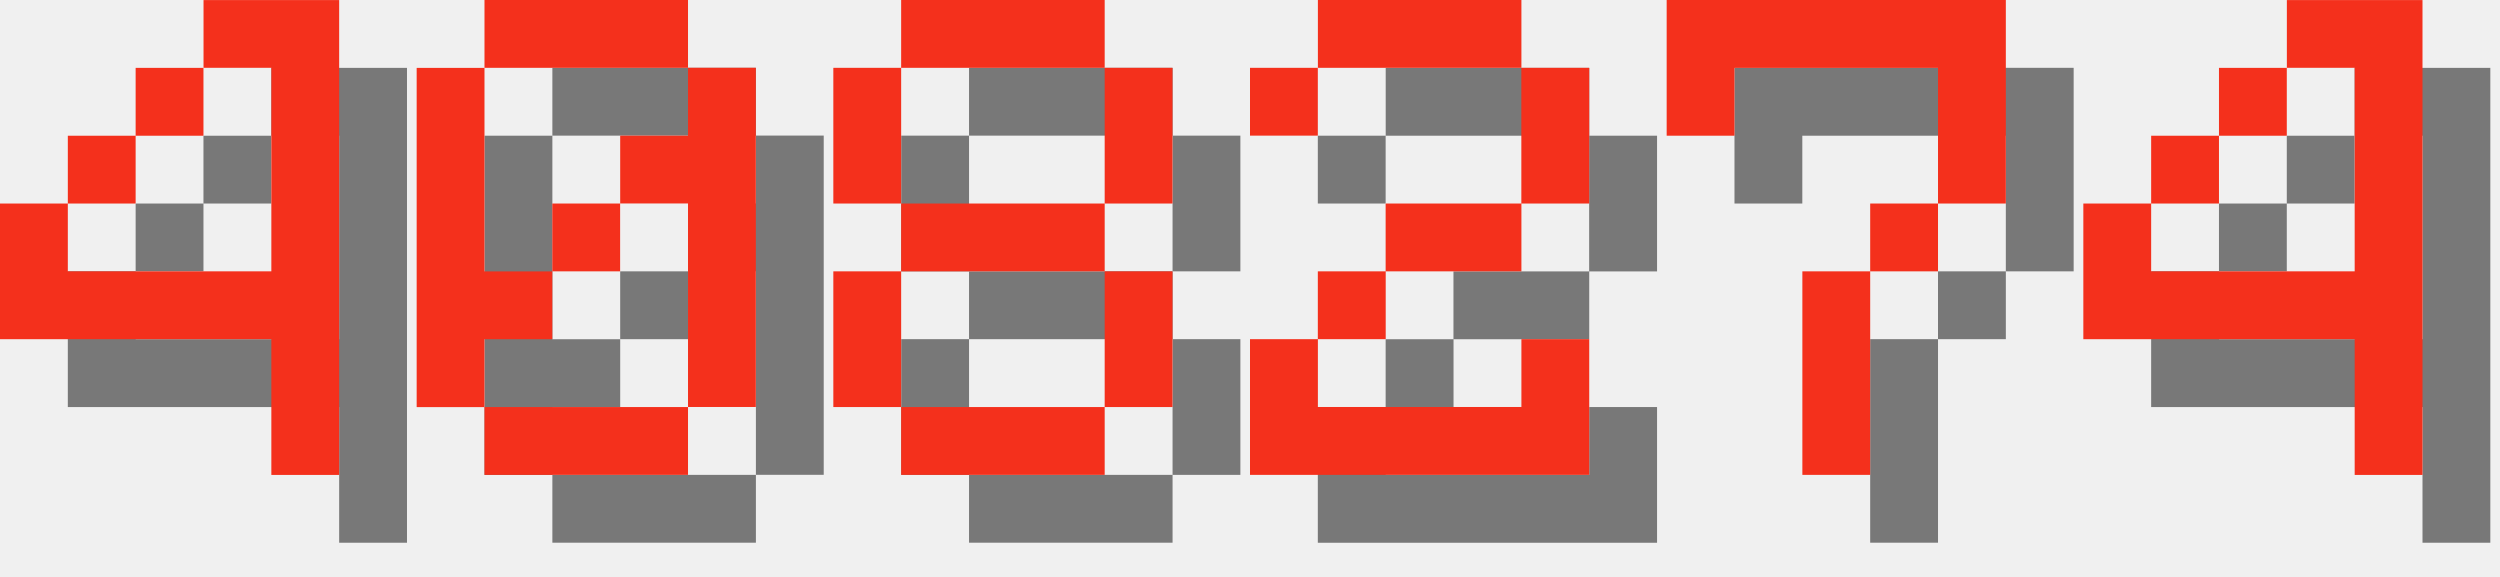
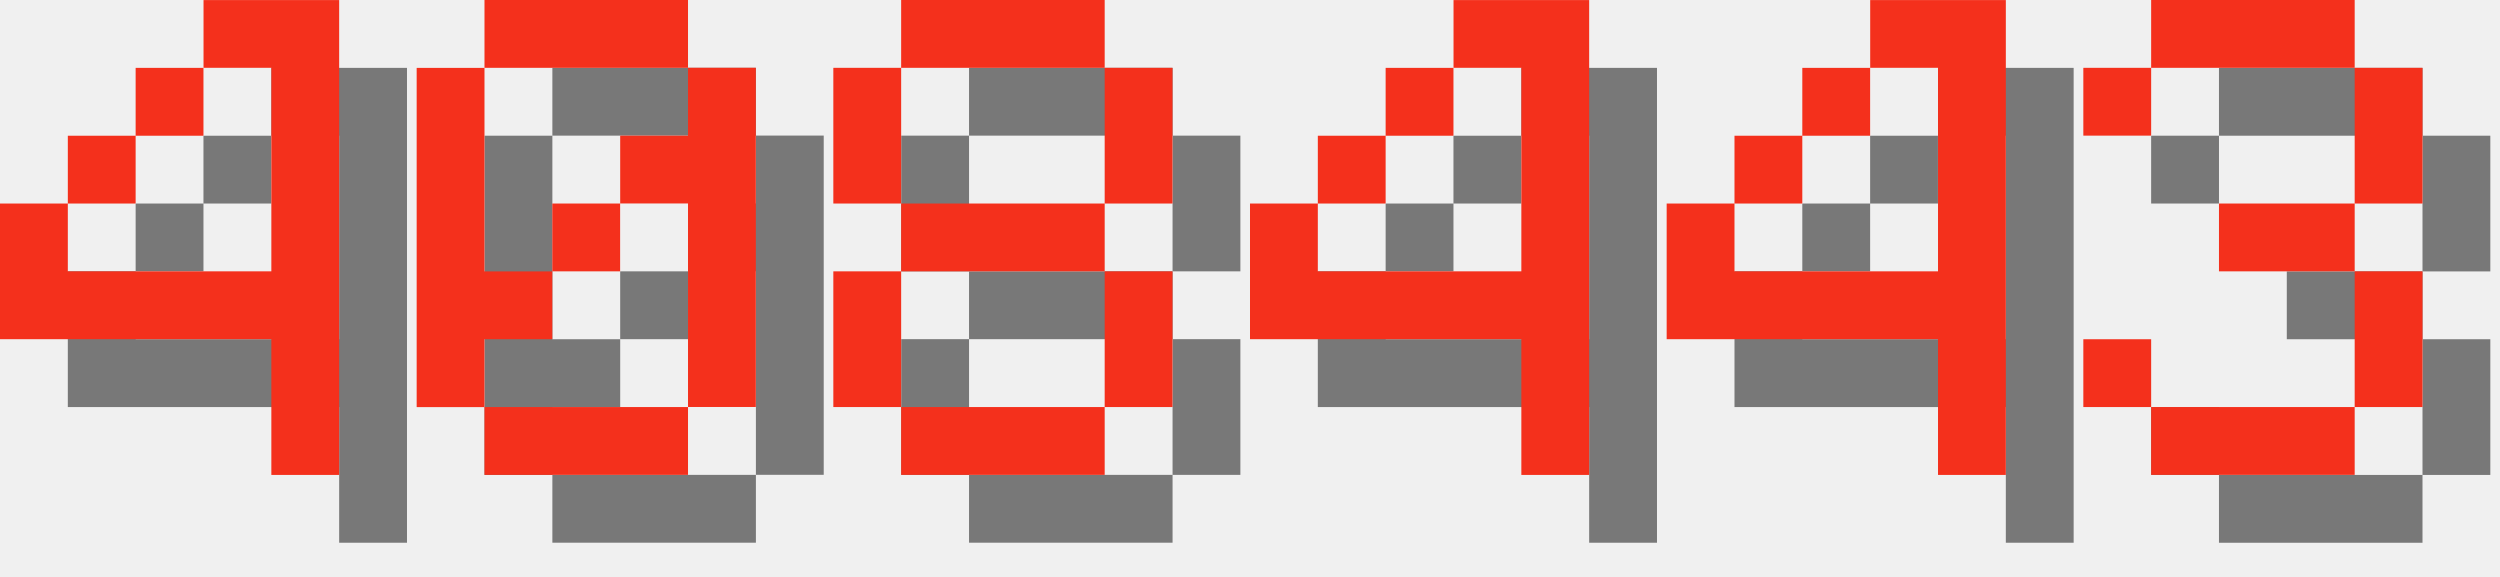
<svg xmlns="http://www.w3.org/2000/svg" version="1.1" width="156.0" height="36">
  <style>
        .text-foreground {
            fill: #F4301C;
        }
        .text-shadow {
            fill: #000000;
            fill-opacity: 0.5;
        }
    </style>
  <g class="digit" id="digit_4" transform="translate(0.0, 0), scale(4)">
    <path id="digit_4_shadow" class="text-shadow" d="m4.233 1.058v1.058h1.058v3.175h-3.175v-1.058h-1.058v2.117h4.233v2.117h1.058v-7.408h-2.117zm-2.117 3.175h1.058v-1.058h-1.058v1.058zm1.058-1.058h1.058v-1.058h-1.058v1.058z" fill-opacity=".5" style="paint-order:stroke fill markers" />
    <path id="digit_4_fg" class="text-foreground" d="m3.175 0v1.058h1.058v3.175h-3.175v-1.058h-1.058v2.117h4.233v2.117h1.058v-7.408h-2.117zm-2.117 3.175h1.058v-1.058h-1.058v1.058zm1.058-1.058h1.058v-1.058h-1.058v1.058z" fill="#fff" style="paint-order:stroke fill markers" />
  </g>
  <g class="digit" id="digit_0" transform="translate(26.0, 0), scale(4)">
    <path id="digit_0_shadow" class="text-shadow" d="m2.117 1.058v1.058h3.175v-1.058h-3.175zm3.175 1.058v1.058h-1.058v1.058h1.058v3.175h1.058v-5.292h-1.058zm0 5.292h-3.175v1.058h3.175v-1.058zm-3.175 0v-1.058h1.058v-1.058h-1.058v-3.175h-1.058v5.292h1.058zm1.058-2.117h1.058v-1.058h-1.058v1.058z" fill-opacity=".5" style="paint-order:stroke fill markers" />
    <path id="digit_0_fg" class="text-foreground" d="m1.058 0v1.058h3.175v-1.058h-3.175zm3.175 1.058v1.058h-1.058v1.058h1.058v3.175h1.058v-5.292h-1.058zm0 5.292h-3.175v1.058h3.175v-1.058zm-3.175 0v-1.058h1.058v-1.058h-1.058v-3.175h-1.058v5.292h1.058zm1.058-2.117h1.058v-1.058h-1.058v1.058z" fill="#fff" style="paint-order:stroke fill markers" />
  </g>
  <g class="digit" id="digit_8" transform="translate(52.0, 0), scale(4)">
    <path id="digit_8_shadow" class="text-shadow" d="m2.117 1.058v1.058h3.175v-1.058h-3.175zm3.175 1.058v2.117h1.058v-2.117h-1.058zm0 2.117h-3.175v1.058h3.175v-1.058zm0 1.058v2.117h1.058v-2.117h-1.058zm0 2.117h-3.175v1.058h3.175v-1.058zm-3.175 0v-2.117h-1.058v2.117h1.058zm0-3.175v-2.117h-1.058v2.117h1.058z" fill-opacity=".5" style="paint-order:stroke fill markers" />
    <path id="digit_8_fg" class="text-foreground" d="m1.058 0v1.058h3.175v-1.058h-3.175zm3.175 1.058v2.117h1.058v-2.117h-1.058zm0 2.117h-3.175v1.058h3.175v-1.058zm0 1.058v2.117h1.058v-2.117h-1.058zm0 2.117h-3.175v1.058h3.175v-1.058zm-3.175 0v-2.117h-1.058v2.117h1.058zm0-3.175v-2.117h-1.058v2.117h1.058z" fill="#fff" style="paint-order:stroke fill markers" />
  </g>
-   <g class="digit" id="digit_2" transform="translate(78.0, 0), scale(4)">
-     <path id="digit_2_shadow" class="text-shadow" d="m1.058 2.117v1.058h1.058v-1.058h3.175v2.117h-2.117v1.058h-1.058v1.058h-1.058v2.117h5.292v-2.117h-1.058v1.058h-3.175v-1.058h1.058v-1.058h2.117v-1.058h1.058v-2.117h-1.058v-1.058h-3.175v1.058h-1.058z" fill-opacity=".5" style="paint-order:stroke fill markers" />
-     <path id="digit_2_fg" class="text-foreground" d="m0 1.058v1.058h1.058v-1.058h3.175v2.117h-2.117v1.058h-1.058v1.058h-1.058v2.117h5.292v-2.117h-1.058v1.058h-3.175v-1.058h1.058v-1.058h2.117v-1.058h1.058v-2.117h-1.058v-1.058h-3.175v1.058h-1.058z" fill="#fff" style="paint-order:stroke fill markers" />
-   </g>
-   <g class="digit" id="digit_7" transform="translate(104.0, 0), scale(4)">
-     <path id="digit_7_shadow" class="text-shadow" d="m1.058 1.058 2e-6 2.117h1.058v-1.058h3.175v1.058l2e-7 1.058h-1.058v1.058h-1.058l4e-7 3.175 1.058 1e-7v-3.175h1.058v-1.058h1.058l5e-7 -1.058v-2.117z" fill-opacity=".5" style="paint-order:stroke fill markers" />
-     <path id="digit_7_fg" class="text-foreground" d="m0 0 2e-6 2.117h1.058v-1.058h3.175v1.058l2e-7 1.058h-1.058v1.058h-1.058l4e-7 3.175 1.058 1e-7v-3.175h1.058v-1.058h1.058l5e-7 -1.058v-2.117z" fill="#fff" style="paint-order:stroke fill markers" />
-   </g>
-   <g class="digit" id="digit_4" transform="translate(130.0, 0), scale(4)">
+   <g class="digit" id="digit_4" transform="translate(78.0, 0), scale(4)">
    <path id="digit_4_shadow" class="text-shadow" d="m4.233 1.058v1.058h1.058v3.175h-3.175v-1.058h-1.058v2.117h4.233v2.117h1.058v-7.408h-2.117zm-2.117 3.175h1.058v-1.058h-1.058v1.058zm1.058-1.058h1.058v-1.058h-1.058v1.058z" fill-opacity=".5" style="paint-order:stroke fill markers" />
    <path id="digit_4_fg" class="text-foreground" d="m3.175 0v1.058h1.058v3.175h-3.175v-1.058h-1.058v2.117h4.233v2.117h1.058v-7.408h-2.117zm-2.117 3.175h1.058v-1.058h-1.058v1.058zm1.058-1.058h1.058v-1.058h-1.058v1.058z" fill="#fff" style="paint-order:stroke fill markers" />
  </g>
+   <g class="digit" id="digit_4" transform="translate(104.0, 0), scale(4)">
+     <path id="digit_4_shadow" class="text-shadow" d="m4.233 1.058v1.058h1.058v3.175h-3.175v-1.058h-1.058v2.117h4.233v2.117h1.058v-7.408h-2.117zm-2.117 3.175h1.058v-1.058h-1.058v1.058zm1.058-1.058h1.058v-1.058h-1.058v1.058z" fill-opacity=".5" style="paint-order:stroke fill markers" />
+     <path id="digit_4_fg" class="text-foreground" d="m3.175 0v1.058h1.058v3.175h-3.175v-1.058h-1.058v2.117h4.233v2.117h1.058v-7.408h-2.117zm-2.117 3.175h1.058v-1.058h-1.058v1.058zm1.058-1.058h1.058v-1.058h-1.058v1.058z" fill="#fff" style="paint-order:stroke fill markers" />
+   </g>
+   <g class="digit" id="digit_3" transform="translate(130.0, 0), scale(4)">
+     <path id="digit_3_shadow" class="text-shadow" d="m1.058 2.117v1.058h1.058v-1.058h3.175v2.117h-2.117v1.058h2.117v2.117h-3.175v-1.058h-1.058v1.058h1.058v1.058h3.175v-1.058h1.058v-2.117h-1.058v-1.058h1.058v-2.117h-1.058v-1.058h-3.175v1.058h-1.058z" fill-opacity=".5" style="paint-order:stroke fill markers" />
+     <path id="digit_3_fg" class="text-foreground" d="m0 1.058v1.058h1.058v-1.058h3.175v2.117h-2.117v1.058h2.117v2.117h-3.175v-1.058h-1.058v1.058h1.058v1.058h3.175v-1.058h1.058v-2.117h-1.058v-1.058h1.058v-2.117h-1.058v-1.058h-3.175v1.058h-1.058z" fill="#fff" style="paint-order:stroke fill markers" />
+   </g>
</svg>
